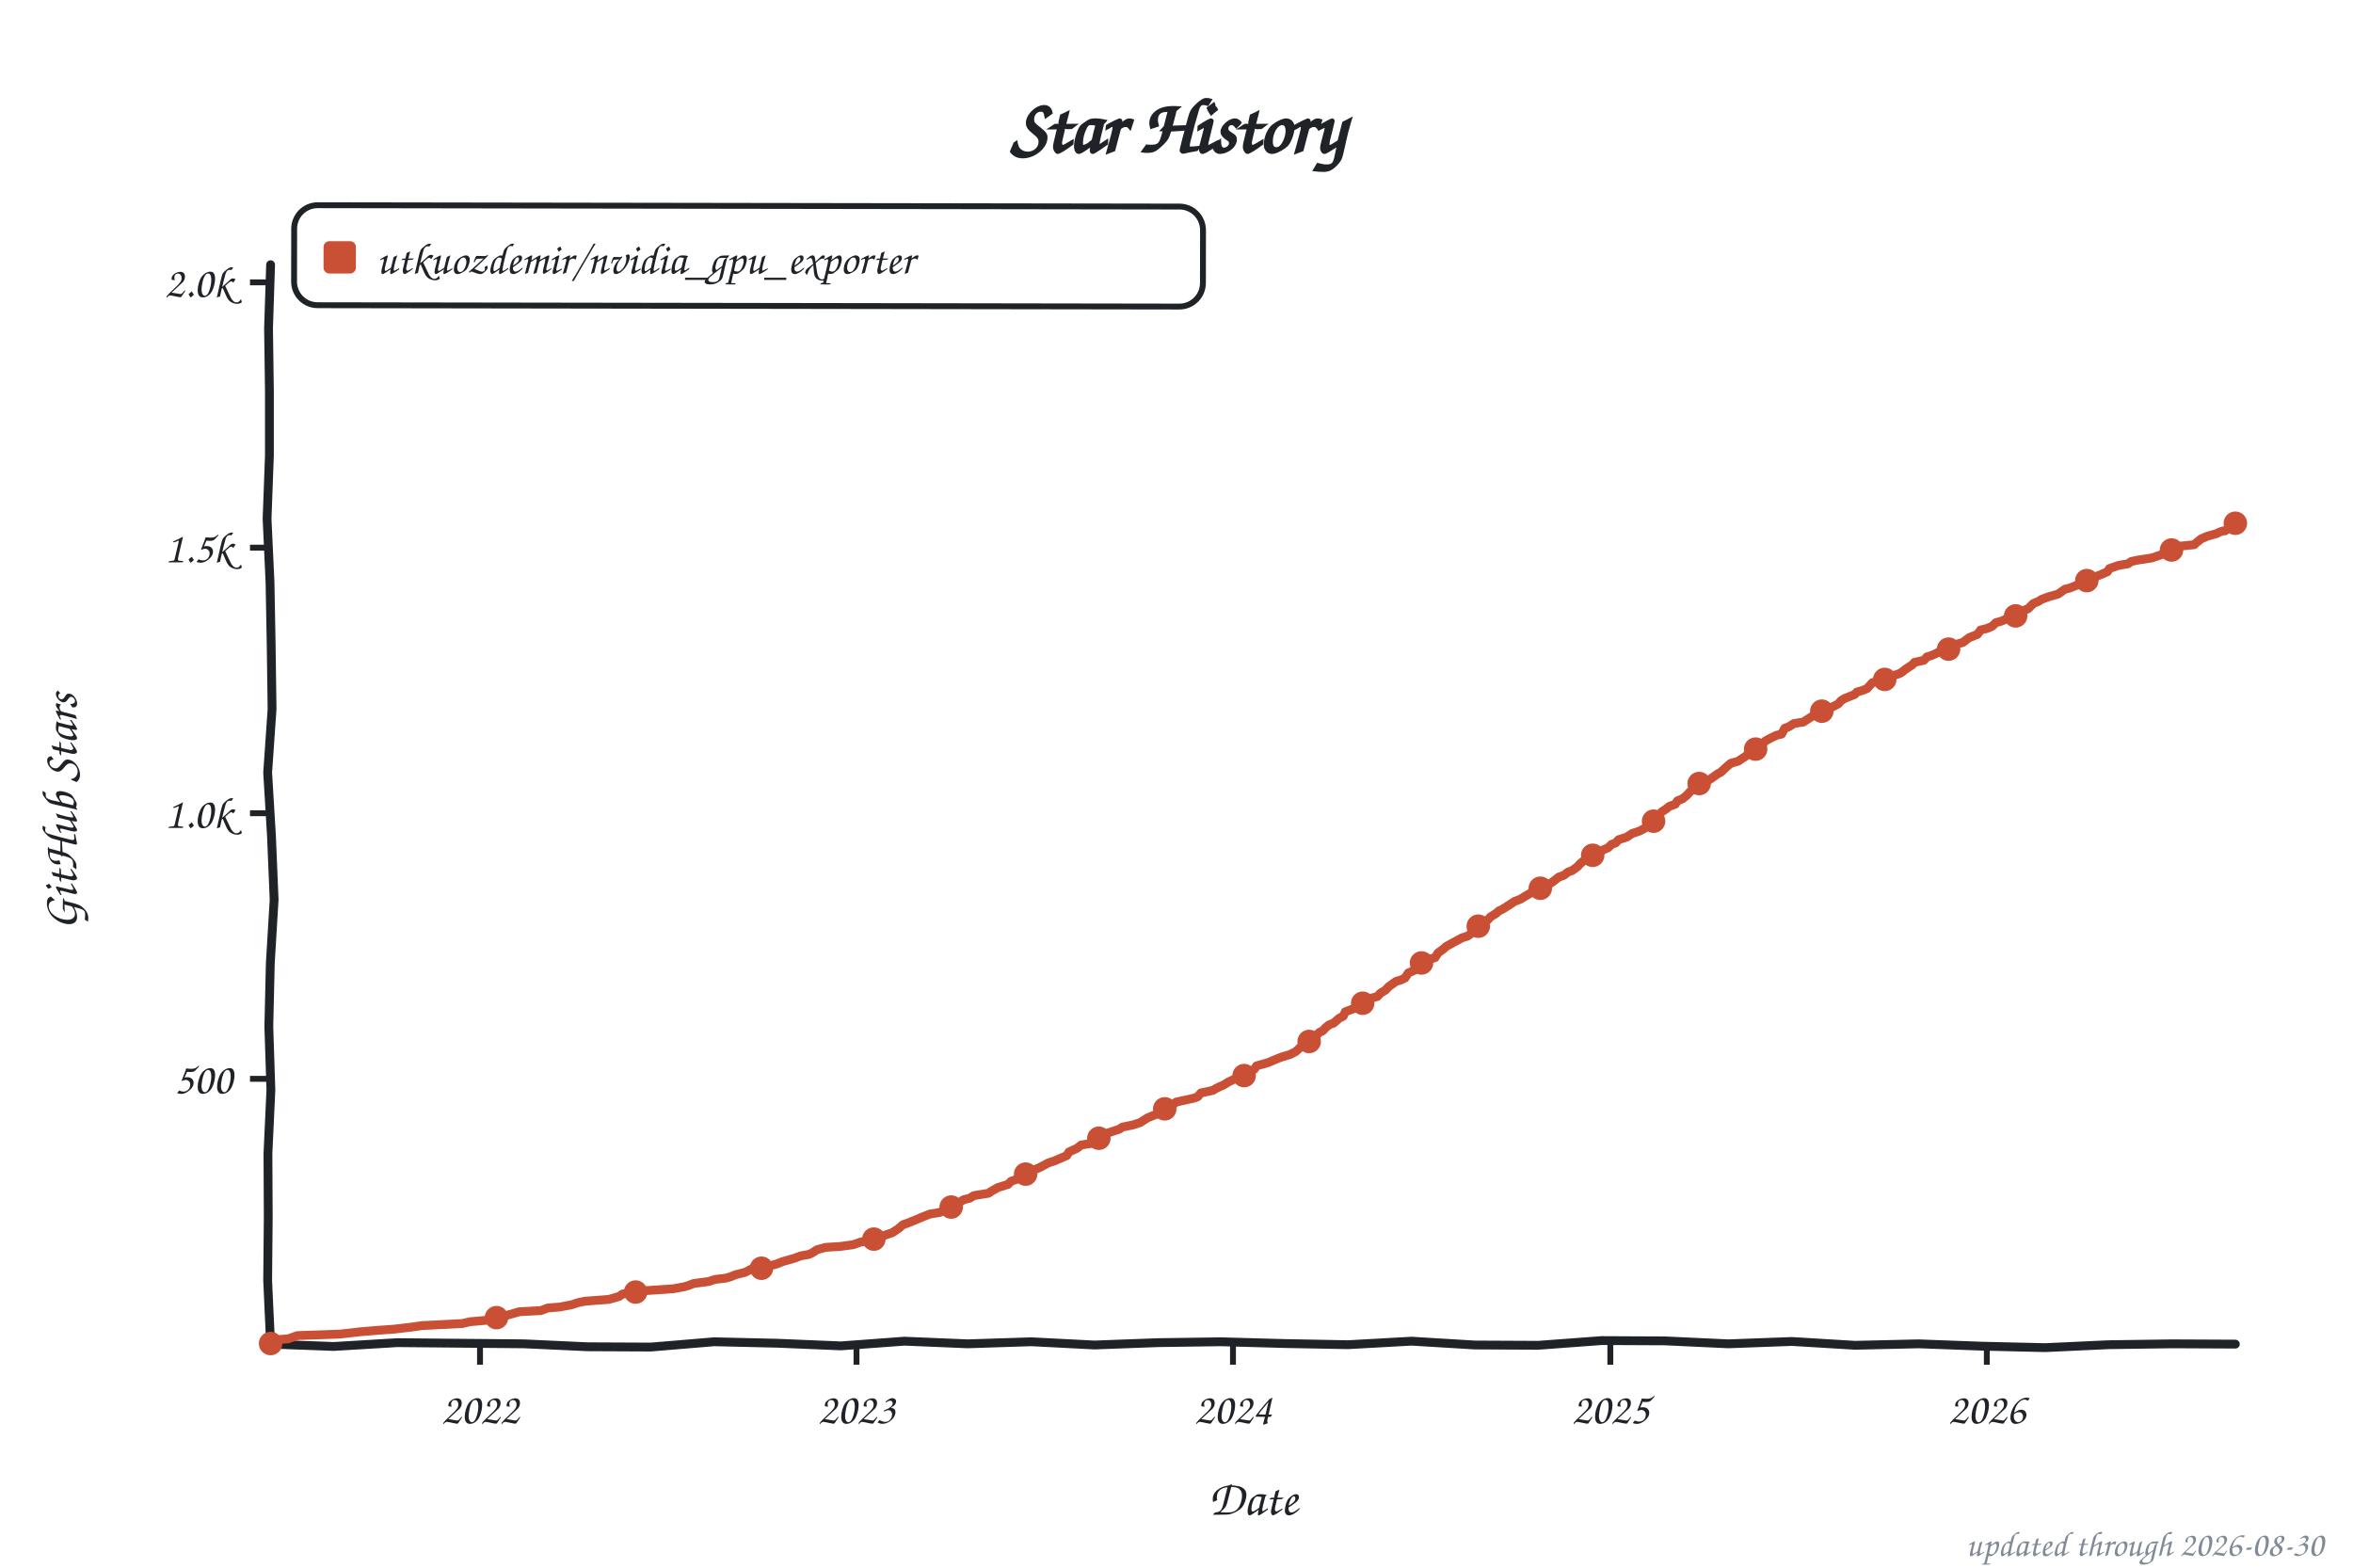
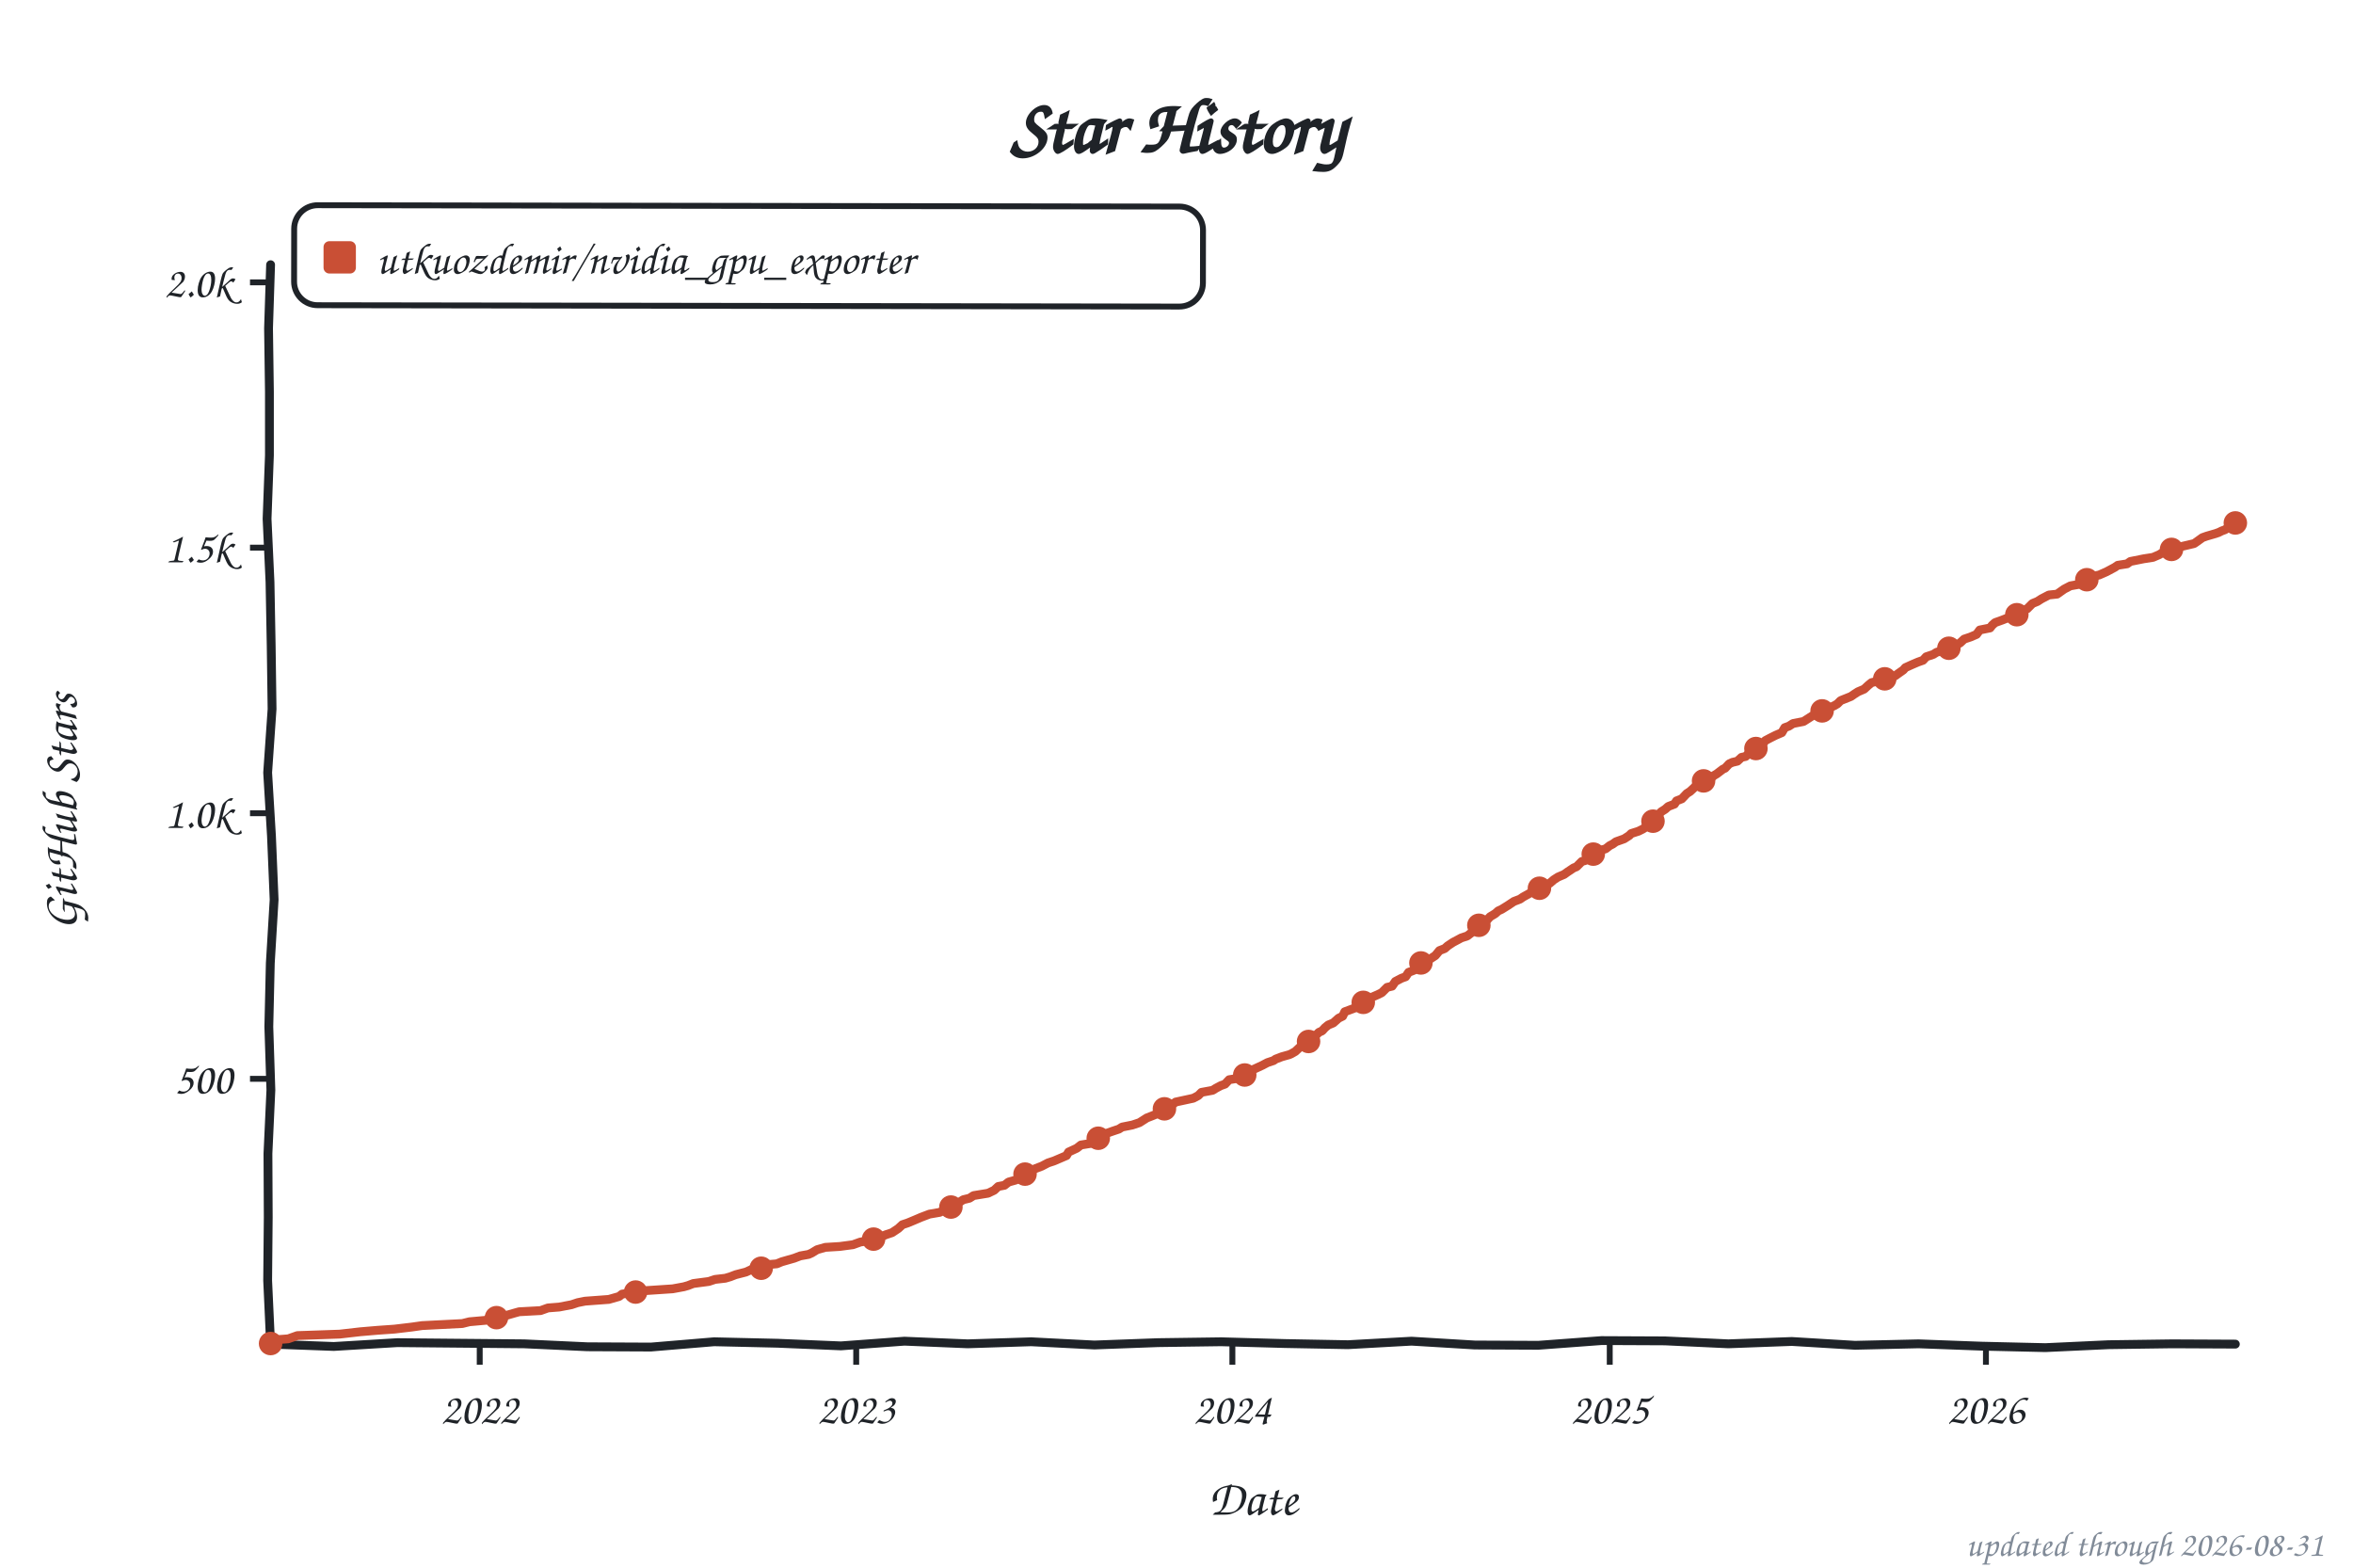
<svg xmlns="http://www.w3.org/2000/svg" width="800" height="533" viewBox="0 0 800 533" role="img" aria-label="Star history of utkuozdemir/nvidia_gpu_exporter">
  <style>text{font-family:"Comic Sans MS","Chalkboard SE","Comic Neue","Marker Felt",cursive}</style>
  <text x="400" y="52" font-size="26" font-weight="bold" text-anchor="middle" fill="#1f2328">Star History</text>
  <rect x="100" y="70" width="309" height="34" rx="8" fill="none" stroke="#1f2328" stroke-width="2" transform="rotate(0.09 254 87)" />
  <rect x="110" y="82" width="11" height="11" rx="2" fill="#c94f35" />
  <text x="128" y="93" font-size="15" fill="#1f2328" textLength="270" lengthAdjust="spacingAndGlyphs">utkuozdemir/nvidia_gpu_exporter</text>
  <line x1="85" y1="366.8" x2="92" y2="366.8" stroke="#1f2328" stroke-width="2" />
  <text x="79" y="371.8" font-size="15" text-anchor="end" fill="#1f2328">500</text>
  <line x1="85" y1="276.5" x2="92" y2="276.5" stroke="#1f2328" stroke-width="2" />
  <text x="79" y="281.5" font-size="15" text-anchor="end" fill="#1f2328">1.0k</text>
  <line x1="85" y1="186.2" x2="92" y2="186.2" stroke="#1f2328" stroke-width="2" />
  <text x="79" y="191.2" font-size="15" text-anchor="end" fill="#1f2328">1.5k</text>
  <line x1="85" y1="96.0" x2="92" y2="96.0" stroke="#1f2328" stroke-width="2" />
  <text x="79" y="101.0" font-size="15" text-anchor="end" fill="#1f2328">2.0k</text>
-   <line x1="163.2" y1="457" x2="163.2" y2="464" stroke="#1f2328" stroke-width="2" />
-   <text x="163.2" y="484" font-size="15" text-anchor="middle" fill="#1f2328">2022</text>
-   <line x1="291.2" y1="457" x2="291.2" y2="464" stroke="#1f2328" stroke-width="2" />
-   <text x="291.2" y="484" font-size="15" text-anchor="middle" fill="#1f2328">2023</text>
-   <line x1="419.2" y1="457" x2="419.2" y2="464" stroke="#1f2328" stroke-width="2" />
-   <text x="419.2" y="484" font-size="15" text-anchor="middle" fill="#1f2328">2024</text>
-   <line x1="547.5" y1="457" x2="547.5" y2="464" stroke="#1f2328" stroke-width="2" />
-   <text x="547.5" y="484" font-size="15" text-anchor="middle" fill="#1f2328">2025</text>
-   <line x1="675.5" y1="457" x2="675.5" y2="464" stroke="#1f2328" stroke-width="2" />
-   <text x="675.5" y="484" font-size="15" text-anchor="middle" fill="#1f2328">2026</text>
+   <line x1="163.1" y1="457" x2="163.1" y2="464" stroke="#1f2328" stroke-width="2" />
+   <text x="163.1" y="484" font-size="15" text-anchor="middle" fill="#1f2328">2022</text>
+   <line x1="291.1" y1="457" x2="291.1" y2="464" stroke="#1f2328" stroke-width="2" />
+   <text x="291.1" y="484" font-size="15" text-anchor="middle" fill="#1f2328">2023</text>
+   <line x1="419.0" y1="457" x2="419.0" y2="464" stroke="#1f2328" stroke-width="2" />
+   <text x="419.0" y="484" font-size="15" text-anchor="middle" fill="#1f2328">2024</text>
+   <line x1="547.3" y1="457" x2="547.3" y2="464" stroke="#1f2328" stroke-width="2" />
+   <text x="547.3" y="484" font-size="15" text-anchor="middle" fill="#1f2328">2025</text>
+   <line x1="675.2" y1="457" x2="675.2" y2="464" stroke="#1f2328" stroke-width="2" />
+   <text x="675.2" y="484" font-size="15" text-anchor="middle" fill="#1f2328">2026</text>
  <text x="426" y="515" font-size="17" text-anchor="middle" fill="#1f2328">Date</text>
  <text x="26" y="276" font-size="17" text-anchor="middle" fill="#1f2328" transform="rotate(-90 26 276)">GitHub Stars</text>
  <path d="M 92.0,90.0 L 91.3,111.6 L 91.6,133.2 L 91.6,154.8 L 90.8,176.4 L 91.8,197.9 L 92.2,219.5 L 92.5,241.1 L 91.0,262.7 L 92.3,284.3 L 93.2,305.9 L 91.9,327.5 L 91.4,349.1 L 92.1,370.6 L 91.1,392.2 L 91.2,413.8 L 91.0,435.4 L 92.0,457.0 L 113.5,457.8 L 135.1,456.5 L 156.6,456.7 L 178.2,456.9 L 199.7,457.9 L 221.3,458.0 L 242.8,456.2 L 264.4,456.7 L 285.9,457.6 L 307.5,456.0 L 329.0,456.9 L 350.6,456.2 L 372.1,457.3 L 393.7,456.5 L 415.2,456.2 L 436.8,456.8 L 458.3,457.2 L 479.9,456.0 L 501.4,457.3 L 523.0,457.4 L 544.5,455.8 L 566.1,455.9 L 587.6,456.9 L 609.2,456.1 L 630.7,457.4 L 652.3,456.9 L 673.8,457.7 L 695.4,458.2 L 716.9,457.2 L 738.5,456.9 L 760.0,457.0" fill="none" stroke="#1f2328" stroke-width="3" stroke-linecap="round" stroke-linejoin="round" />
-   <path d="M 92.0,456.8 L 92.7,455.6 L 98.0,455.2 L 101.1,454.1 L 115.5,453.6 L 122.5,452.8 L 128.5,452.3 L 134.1,451.9 L 140.0,451.2 L 143.5,450.7 L 157.2,450.0 L 159.7,449.4 L 165.3,448.9 L 166.3,448.2 L 170.9,447.6 L 174.8,446.5 L 176.5,446.0 L 183.9,445.6 L 186.3,444.7 L 190.2,444.4 L 194.4,443.6 L 196.5,442.9 L 199.0,442.4 L 207.0,441.8 L 210.5,440.8 L 211.6,440.0 L 216.1,439.3 L 218.2,438.9 L 228.8,438.2 L 232.6,437.5 L 234.0,437.1 L 235.8,436.4 L 241.0,435.7 L 243.1,435.0 L 246.6,434.6 L 248.4,434.1 L 250.1,433.4 L 253.3,432.6 L 255.4,431.5 L 258.9,431.2 L 264.2,429.7 L 265.9,429.0 L 270.1,427.8 L 272.2,427.0 L 275.0,426.5 L 276.1,426.0 L 277.8,424.9 L 280.7,424.1 L 285.6,423.8 L 290.1,423.2 L 292.6,422.3 L 295.7,421.8 L 297.8,420.9 L 299.9,420.4 L 301.3,419.8 L 303.4,419.1 L 305.5,417.7 L 307.0,416.4 L 308.7,415.8 L 311.2,414.8 L 313.3,413.9 L 316.1,412.8 L 319.6,412.2 L 321.3,411.3 L 322.0,410.6 L 324.5,410.1 L 325.9,409.0 L 327.6,407.9 L 329.7,407.4 L 331.1,406.5 L 336.1,405.7 L 337.1,405.0 L 339.2,403.8 L 341.7,403.0 L 342.7,402.7 L 343.8,401.6 L 345.9,400.9 L 348.3,399.8 L 349.7,398.5 L 351.5,397.8 L 353.6,396.9 L 356.4,395.4 L 358.5,394.7 L 362.7,392.9 L 363.4,391.7 L 366.2,390.4 L 367.6,389.3 L 370.8,388.8 L 371.5,388.2 L 372.9,387.3 L 373.9,386.6 L 375.7,385.9 L 376.7,385.2 L 378.5,384.6 L 380.6,383.9 L 381.6,383.2 L 385.1,382.5 L 387.6,381.7 L 388.7,381.0 L 390.1,380.1 L 391.8,379.4 L 393.6,378.7 L 395.7,377.4 L 397.8,376.5 L 398.5,375.8 L 399.9,374.7 L 405.8,373.4 L 407.2,372.9 L 408.3,371.6 L 412.5,370.7 L 413.2,370.2 L 414.6,369.5 L 416.0,368.9 L 417.8,367.8 L 419.9,366.8 L 422.7,365.8 L 424.1,364.9 L 426.5,363.5 L 427.2,362.4 L 431.1,361.3 L 431.8,361.0 L 433.9,360.1 L 436.0,359.3 L 438.4,358.6 L 439.1,358.3 L 440.6,357.5 L 442.3,355.9 L 443.7,355.2 L 445.1,354.1 L 446.9,352.7 L 448.6,351.0 L 449.7,350.5 L 450.7,349.4 L 451.8,348.5 L 453.5,347.8 L 455.3,346.2 L 456.7,345.5 L 457.4,344.0 L 460.9,342.7 L 461.9,342.0 L 462.6,341.5 L 463.7,340.8 L 465.1,339.7 L 468.3,338.8 L 469.3,337.7 L 471.1,336.6 L 472.1,335.5 L 474.6,333.7 L 476.3,333.2 L 477.7,332.5 L 478.8,330.8 L 480.9,329.9 L 481.6,329.4 L 482.6,328.7 L 484.0,326.9 L 486.5,326.0 L 487.9,325.6 L 488.9,324.0 L 490.7,322.7 L 491.7,321.8 L 494.2,320.4 L 496.3,319.3 L 497.0,318.9 L 499.1,318.2 L 500.5,317.1 L 501.6,315.5 L 502.6,314.9 L 503.7,313.7 L 505.8,312.8 L 506.8,311.7 L 508.6,310.6 L 509.6,309.7 L 510.7,309.2 L 512.8,307.9 L 514.9,306.5 L 517.0,305.7 L 518.4,304.8 L 520.5,303.6 L 521.2,302.7 L 524.4,301.8 L 525.1,301.2 L 527.2,300.3 L 528.2,299.6 L 530.0,298.2 L 531.7,297.6 L 533.1,296.5 L 534.5,296.0 L 536.3,294.7 L 537.3,293.6 L 538.4,292.7 L 540.1,292.0 L 540.8,291.1 L 541.9,290.4 L 543.6,289.9 L 545.0,289.0 L 546.8,288.2 L 547.9,287.1 L 549.3,286.6 L 550.3,285.5 L 553.1,284.6 L 554.9,283.4 L 557.3,282.6 L 558.7,281.9 L 560.1,281.0 L 561.5,279.4 L 563.3,278.3 L 564.0,277.2 L 565.0,276.0 L 566.4,275.1 L 567.5,274.2 L 569.6,273.4 L 570.3,272.3 L 572.0,271.6 L 573.5,270.4 L 574.5,269.3 L 575.6,268.2 L 576.6,267.1 L 579.4,265.5 L 581.2,265.1 L 582.2,264.4 L 584.0,263.1 L 585.0,262.6 L 586.4,261.3 L 587.5,260.3 L 588.5,259.5 L 591.0,258.8 L 592.0,258.1 L 593.1,257.4 L 594.8,256.1 L 595.9,255.6 L 596.9,254.7 L 598.7,253.9 L 600.1,252.0 L 601.9,251.0 L 604.0,250.0 L 605.7,249.6 L 606.8,247.6 L 608.2,247.1 L 609.9,246.0 L 613.1,245.5 L 616.2,243.5 L 618.0,242.6 L 619.0,242.2 L 620.8,241.5 L 622.9,240.4 L 624.3,239.7 L 625.0,239.3 L 626.0,238.2 L 627.1,237.5 L 630.6,236.1 L 631.3,235.3 L 633.1,234.8 L 634.8,234.1 L 636.6,232.1 L 638.3,231.7 L 640.4,231.2 L 642.2,230.5 L 642.9,229.9 L 645.3,229.2 L 646.4,228.7 L 647.8,227.6 L 650.2,226.0 L 650.9,225.2 L 654.1,224.5 L 655.2,223.3 L 656.6,222.9 L 658.0,222.3 L 659.7,221.4 L 662.5,220.7 L 663.6,219.8 L 665.7,218.9 L 667.4,218.4 L 669.5,216.8 L 672.3,215.7 L 673.4,214.2 L 675.5,213.7 L 677.2,213.0 L 678.6,211.7 L 680.4,211.2 L 681.8,210.6 L 684.6,209.5 L 686.0,209.0 L 688.1,207.5 L 689.5,207.0 L 691.3,205.2 L 693.0,204.5 L 694.1,203.8 L 696.5,202.9 L 699.7,202.0 L 702.1,200.3 L 703.5,200.0 L 706.3,198.9 L 707.4,198.3 L 709.5,197.4 L 710.2,196.9 L 712.0,196.2 L 713.7,195.6 L 716.5,194.4 L 717.2,193.3 L 720.4,192.2 L 723.5,191.7 L 724.6,190.9 L 727.0,190.4 L 731.6,189.7 L 733.4,189.1 L 736.2,188.1 L 737.9,187.2 L 740.4,186.2 L 741.1,185.7 L 746.0,185.2 L 747.0,184.3 L 748.4,183.2 L 750.5,182.3 L 753.7,181.4 L 754.4,181.0 L 755.8,180.5 L 756.5,180.5 L 757.5,179.6 L 759.3,177.9 L 760.0,177.9" fill="none" stroke="#c94f35" stroke-width="3" stroke-linecap="round" stroke-linejoin="round" />
+   <path d="M 92.0,456.8 L 92.7,455.6 L 98.0,455.2 L 101.1,454.1 L 115.5,453.6 L 122.5,452.8 L 128.4,452.3 L 134.1,451.9 L 140.0,451.2 L 143.5,450.7 L 157.2,450.0 L 159.6,449.4 L 165.2,448.9 L 166.3,448.2 L 170.9,447.6 L 174.7,446.5 L 176.5,446.0 L 183.8,445.6 L 186.3,444.7 L 190.1,444.4 L 194.3,443.6 L 196.4,442.9 L 198.9,442.4 L 207.0,441.8 L 210.5,440.8 L 211.5,440.0 L 216.1,439.3 L 218.2,438.9 L 228.7,438.2 L 232.5,437.5 L 233.9,437.1 L 235.7,436.4 L 241.0,435.7 L 243.1,435.0 L 246.6,434.6 L 248.3,434.1 L 250.1,433.4 L 253.6,432.5 L 256.0,431.4 L 259.5,430.1 L 264.1,429.7 L 265.8,429.0 L 270.0,427.8 L 272.1,427.0 L 274.9,426.5 L 276.0,426.0 L 277.8,424.9 L 280.6,424.1 L 285.5,423.8 L 290.0,423.2 L 292.5,422.3 L 295.6,421.8 L 297.7,420.9 L 299.8,420.4 L 301.2,419.8 L 303.3,419.1 L 305.4,417.7 L 306.8,416.4 L 308.6,415.8 L 311.0,414.8 L 313.1,413.9 L 316.0,412.8 L 319.5,412.2 L 321.2,411.3 L 321.9,410.6 L 324.4,410.1 L 325.8,409.0 L 327.5,407.9 L 329.6,407.4 L 331.0,406.5 L 335.9,405.7 L 338.0,404.7 L 339.4,403.4 L 341.5,403.0 L 342.9,401.9 L 345.4,401.2 L 346.1,400.7 L 348.9,398.7 L 350.6,398.0 L 352.1,397.3 L 354.2,396.5 L 356.3,395.4 L 358.4,394.7 L 362.6,392.9 L 363.3,391.7 L 366.1,390.4 L 367.5,389.3 L 370.6,388.8 L 371.3,388.2 L 372.7,387.3 L 373.8,386.6 L 375.5,385.9 L 376.6,385.2 L 378.3,384.6 L 380.4,383.9 L 381.5,383.2 L 385.0,382.5 L 387.4,381.7 L 388.5,381.0 L 389.9,380.1 L 391.7,379.4 L 393.4,378.7 L 395.5,377.4 L 397.6,376.5 L 398.3,375.8 L 399.7,374.7 L 405.7,373.4 L 407.4,372.5 L 408.5,371.4 L 412.3,370.7 L 413.4,370.0 L 415.1,369.1 L 416.5,368.6 L 417.9,367.1 L 421.1,366.6 L 423.2,365.5 L 424.2,364.4 L 426.4,363.5 L 429.2,362.2 L 430.9,361.3 L 433.0,360.6 L 433.7,360.1 L 435.8,359.3 L 438.3,358.6 L 439.0,358.3 L 440.4,357.5 L 442.1,355.9 L 443.5,355.2 L 444.9,354.1 L 446.7,352.7 L 448.4,351.0 L 449.5,350.5 L 450.5,349.4 L 451.6,348.5 L 453.3,347.8 L 455.1,346.2 L 456.5,345.5 L 457.2,344.0 L 460.7,342.7 L 461.7,342.0 L 462.4,341.5 L 463.5,340.8 L 464.9,339.7 L 468.4,338.2 L 469.8,337.5 L 471.6,335.7 L 473.3,335.3 L 474.4,333.7 L 476.5,332.6 L 477.9,332.1 L 478.9,330.6 L 480.7,329.9 L 482.1,329.0 L 483.1,327.4 L 483.8,326.9 L 486.3,326.0 L 488.0,324.9 L 489.4,323.2 L 491.2,322.5 L 492.2,321.6 L 494.0,320.4 L 495.7,319.5 L 496.8,318.9 L 498.9,318.2 L 500.3,317.1 L 501.4,315.5 L 502.4,314.9 L 503.5,313.7 L 505.6,312.8 L 506.6,311.7 L 508.4,310.6 L 509.4,309.7 L 510.5,309.2 L 512.6,307.9 L 514.7,306.5 L 516.8,305.7 L 517.8,305.0 L 520.3,303.6 L 522.7,302.5 L 524.1,301.8 L 525.9,300.9 L 526.9,300.3 L 528.3,299.1 L 529.7,298.2 L 531.8,297.3 L 532.9,296.5 L 535.0,295.1 L 536.0,294.7 L 537.8,292.9 L 538.9,292.6 L 539.9,292.0 L 541.0,290.9 L 542.4,290.0 L 544.1,289.1 L 545.9,288.6 L 547.3,287.5 L 548.3,287.0 L 549.4,286.2 L 552.2,285.2 L 553.9,284.1 L 554.6,283.4 L 557.1,282.6 L 558.5,281.9 L 559.9,281.0 L 561.3,279.4 L 563.0,278.3 L 563.7,277.2 L 564.8,276.0 L 566.2,275.1 L 567.2,274.2 L 569.3,273.4 L 570.0,272.3 L 571.8,271.6 L 573.5,269.8 L 574.6,269.1 L 576.0,267.8 L 577.1,266.6 L 579.2,265.5 L 581.3,264.9 L 582.7,263.7 L 583.7,263.1 L 585.8,261.5 L 586.5,261.2 L 587.9,259.7 L 589.0,259.2 L 590.7,258.8 L 592.1,257.5 L 593.5,257.2 L 594.6,256.1 L 596.3,255.2 L 597.0,254.5 L 599.1,253.2 L 600.2,251.8 L 601.9,250.9 L 603.7,250.0 L 605.8,249.1 L 606.8,247.4 L 608.2,246.9 L 609.6,246.0 L 613.2,245.3 L 616.0,243.5 L 617.7,242.6 L 618.8,242.2 L 620.5,241.5 L 622.6,240.4 L 623.7,239.9 L 624.7,239.3 L 625.8,238.2 L 629.3,236.8 L 630.3,236.1 L 631.7,235.2 L 633.8,234.3 L 635.2,233.0 L 636.3,232.1 L 639.1,231.4 L 640.5,231.0 L 641.9,230.5 L 644.3,229.8 L 645.4,229.0 L 647.1,227.8 L 647.8,227.0 L 650.0,226.0 L 652.1,225.1 L 653.8,224.5 L 654.9,223.3 L 657.3,222.5 L 658.4,221.8 L 661.2,220.9 L 662.6,220.4 L 664.7,219.5 L 666.4,218.6 L 667.8,217.3 L 669.9,216.6 L 672.0,215.7 L 673.1,214.2 L 676.6,213.5 L 677.3,212.6 L 678.3,211.7 L 680.8,210.8 L 681.8,210.4 L 684.3,209.5 L 685.7,209.0 L 687.8,207.5 L 689.2,207.0 L 691.0,205.2 L 692.7,204.5 L 694.1,203.6 L 696.6,202.3 L 699.4,202.0 L 701.8,200.3 L 703.9,199.2 L 706.7,198.7 L 707.4,198.2 L 709.2,197.4 L 710.2,196.7 L 712.3,195.8 L 713.7,195.5 L 716.2,194.4 L 719.0,192.9 L 720.0,192.2 L 723.2,191.7 L 724.3,190.9 L 728.8,190.0 L 732.0,189.5 L 734.1,188.6 L 736.2,187.3 L 737.9,187.0 L 740.0,186.2 L 743.9,185.3 L 746.0,184.8 L 747.0,184.1 L 748.8,182.8 L 750.2,182.3 L 753.3,181.4 L 754.4,181.0 L 755.4,180.5 L 756.5,180.1 L 757.5,179.4 L 758.9,177.9 L 760.0,177.8" fill="none" stroke="#c94f35" stroke-width="3" stroke-linecap="round" stroke-linejoin="round" />
  <circle cx="92.0" cy="456.8" r="4" fill="#c94f35" />
  <circle cx="168.8" cy="448.0" r="4" fill="#c94f35" />
  <circle cx="216.1" cy="439.3" r="4" fill="#c94f35" />
-   <circle cx="258.9" cy="431.2" r="4" fill="#c94f35" />
-   <circle cx="297.1" cy="421.3" r="4" fill="#c94f35" />
-   <circle cx="323.4" cy="410.4" r="4" fill="#c94f35" />
-   <circle cx="348.7" cy="399.2" r="4" fill="#c94f35" />
-   <circle cx="373.6" cy="387.0" r="4" fill="#c94f35" />
-   <circle cx="396.0" cy="377.0" r="4" fill="#c94f35" />
-   <circle cx="423.0" cy="365.7" r="4" fill="#c94f35" />
-   <circle cx="445.1" cy="354.1" r="4" fill="#c94f35" />
-   <circle cx="463.3" cy="341.1" r="4" fill="#c94f35" />
-   <circle cx="483.3" cy="327.4" r="4" fill="#c94f35" />
-   <circle cx="502.6" cy="314.9" r="4" fill="#c94f35" />
-   <circle cx="523.7" cy="302.0" r="4" fill="#c94f35" />
-   <circle cx="541.5" cy="290.8" r="4" fill="#c94f35" />
-   <circle cx="562.2" cy="279.2" r="4" fill="#c94f35" />
-   <circle cx="577.7" cy="266.4" r="4" fill="#c94f35" />
-   <circle cx="596.9" cy="254.7" r="4" fill="#c94f35" />
-   <circle cx="619.4" cy="241.8" r="4" fill="#c94f35" />
-   <circle cx="640.8" cy="231.0" r="4" fill="#c94f35" />
-   <circle cx="662.5" cy="220.7" r="4" fill="#c94f35" />
-   <circle cx="685.3" cy="209.4" r="4" fill="#c94f35" />
-   <circle cx="709.5" cy="197.4" r="4" fill="#c94f35" />
-   <circle cx="738.3" cy="187.0" r="4" fill="#c94f35" />
-   <circle cx="760.0" cy="177.9" r="4" fill="#c94f35" />
-   <text x="790" y="529" font-size="12" text-anchor="end" fill="#818b98">updated through 2026-08-30</text>
+   <circle cx="258.8" cy="431.2" r="4" fill="#c94f35" />
+   <circle cx="297.0" cy="421.3" r="4" fill="#c94f35" />
+   <circle cx="323.3" cy="410.4" r="4" fill="#c94f35" />
+   <circle cx="348.5" cy="399.2" r="4" fill="#c94f35" />
+   <circle cx="373.4" cy="387.0" r="4" fill="#c94f35" />
+   <circle cx="395.9" cy="377.0" r="4" fill="#c94f35" />
+   <circle cx="423.2" cy="365.5" r="4" fill="#c94f35" />
+   <circle cx="444.9" cy="354.1" r="4" fill="#c94f35" />
+   <circle cx="463.5" cy="340.8" r="4" fill="#c94f35" />
+   <circle cx="483.1" cy="327.4" r="4" fill="#c94f35" />
+   <circle cx="502.8" cy="314.6" r="4" fill="#c94f35" />
+   <circle cx="523.4" cy="302.0" r="4" fill="#c94f35" />
+   <circle cx="541.7" cy="290.4" r="4" fill="#c94f35" />
+   <circle cx="562.0" cy="279.2" r="4" fill="#c94f35" />
+   <circle cx="579.2" cy="265.5" r="4" fill="#c94f35" />
+   <circle cx="597.0" cy="254.5" r="4" fill="#c94f35" />
+   <circle cx="619.5" cy="241.7" r="4" fill="#c94f35" />
+   <circle cx="640.8" cy="230.8" r="4" fill="#c94f35" />
+   <circle cx="662.6" cy="220.4" r="4" fill="#c94f35" />
+   <circle cx="685.7" cy="209.0" r="4" fill="#c94f35" />
+   <circle cx="709.5" cy="197.1" r="4" fill="#c94f35" />
+   <circle cx="738.3" cy="186.8" r="4" fill="#c94f35" />
+   <circle cx="760.0" cy="177.8" r="4" fill="#c94f35" />
+   <text x="790" y="529" font-size="12" text-anchor="end" fill="#818b98">updated through 2026-08-31</text>
</svg>
